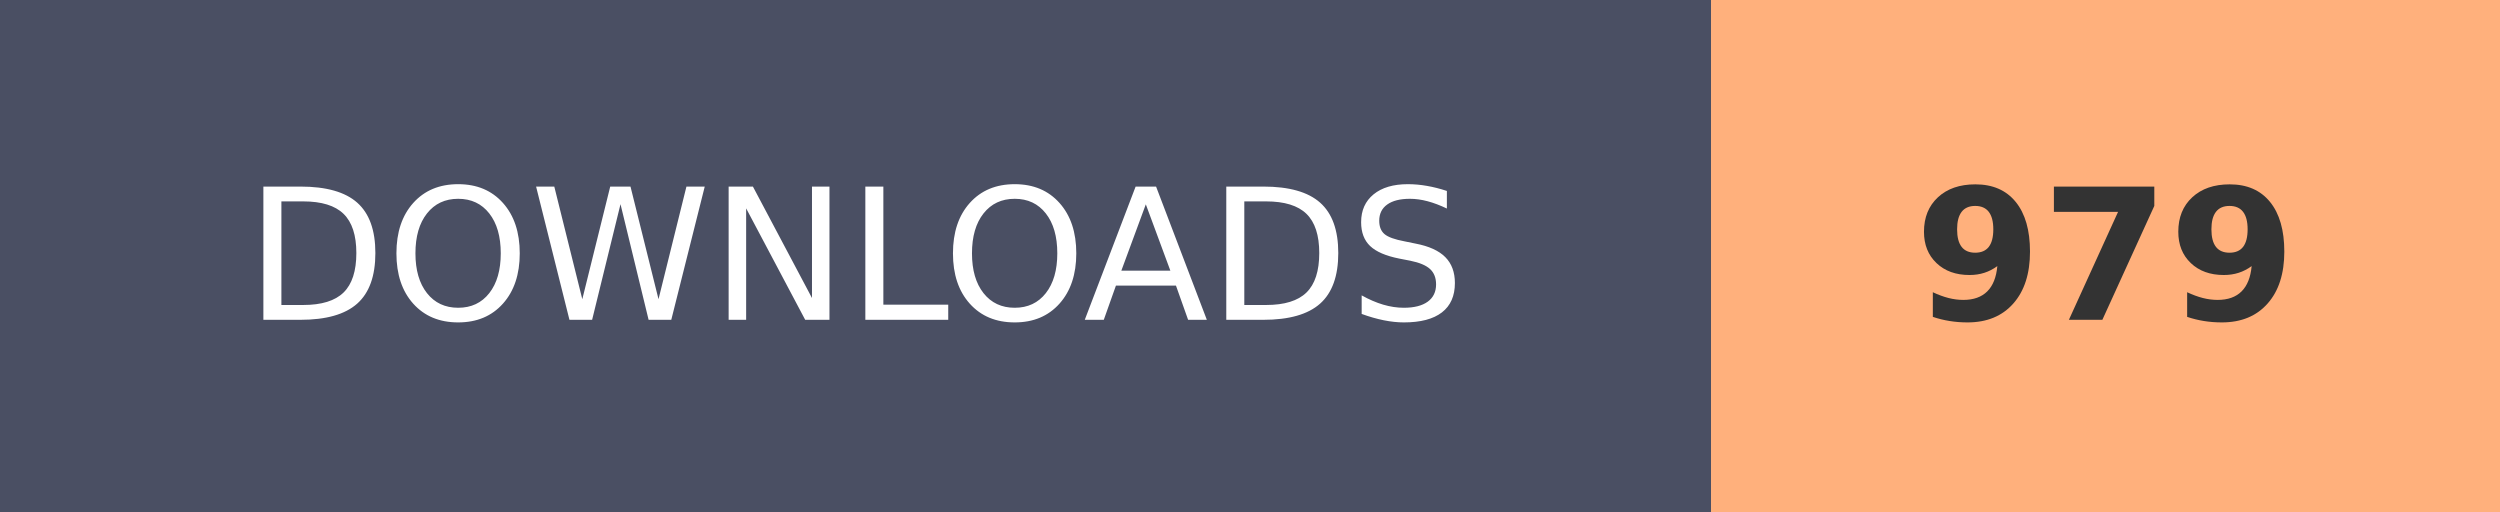
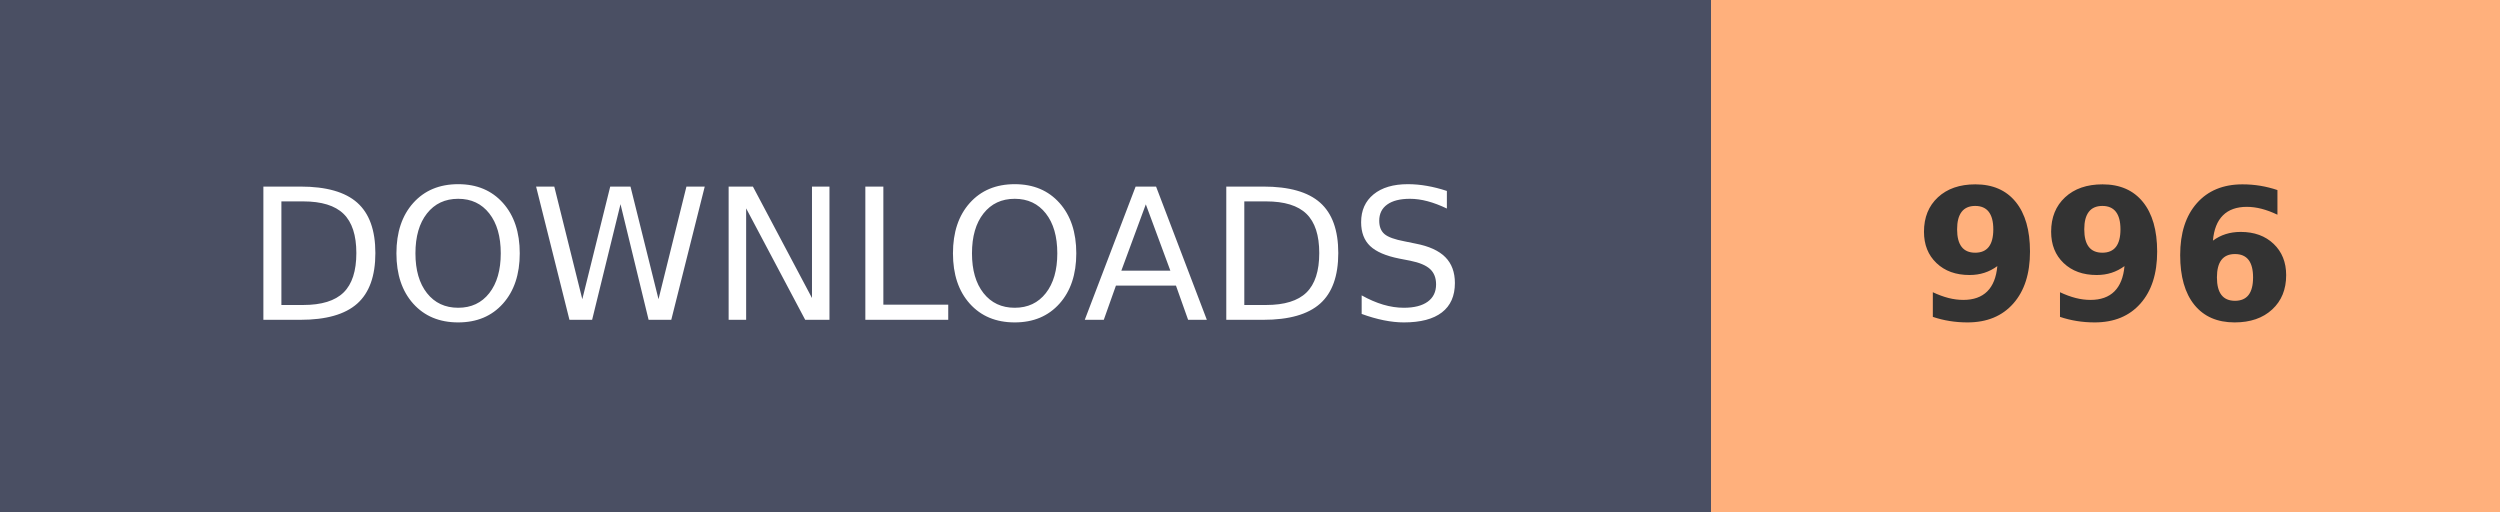
- <svg xmlns="http://www.w3.org/2000/svg" width="136.8" height="28" role="img" aria-label="DOWNLOADS: 979">
+ <svg xmlns="http://www.w3.org/2000/svg" width="136.8" height="28" role="img" aria-label="DOWNLOADS: 996">
  <g shape-rendering="crispEdges">
    <rect width="93.6" height="28" fill="#4A4F63" />
    <rect x="93.6" width="43.2" height="28" fill="#FFB07C" />
  </g>
  <g fill="#fff" text-anchor="middle" font-family="Verdana,Geneva,DejaVu Sans,sans-serif" text-rendering="geometricPrecision" font-size="100">
    <text transform="scale(.1)" x="468" y="175" textLength="630">DOWNLOADS</text>
-     <text transform="scale(.1)" x="1152" y="175" textLength="210" font-weight="bold" fill="#333">979</text>
+     <text transform="scale(.1)" x="1152" y="175" textLength="210" font-weight="bold" fill="#333">996</text>
  </g>
</svg>
